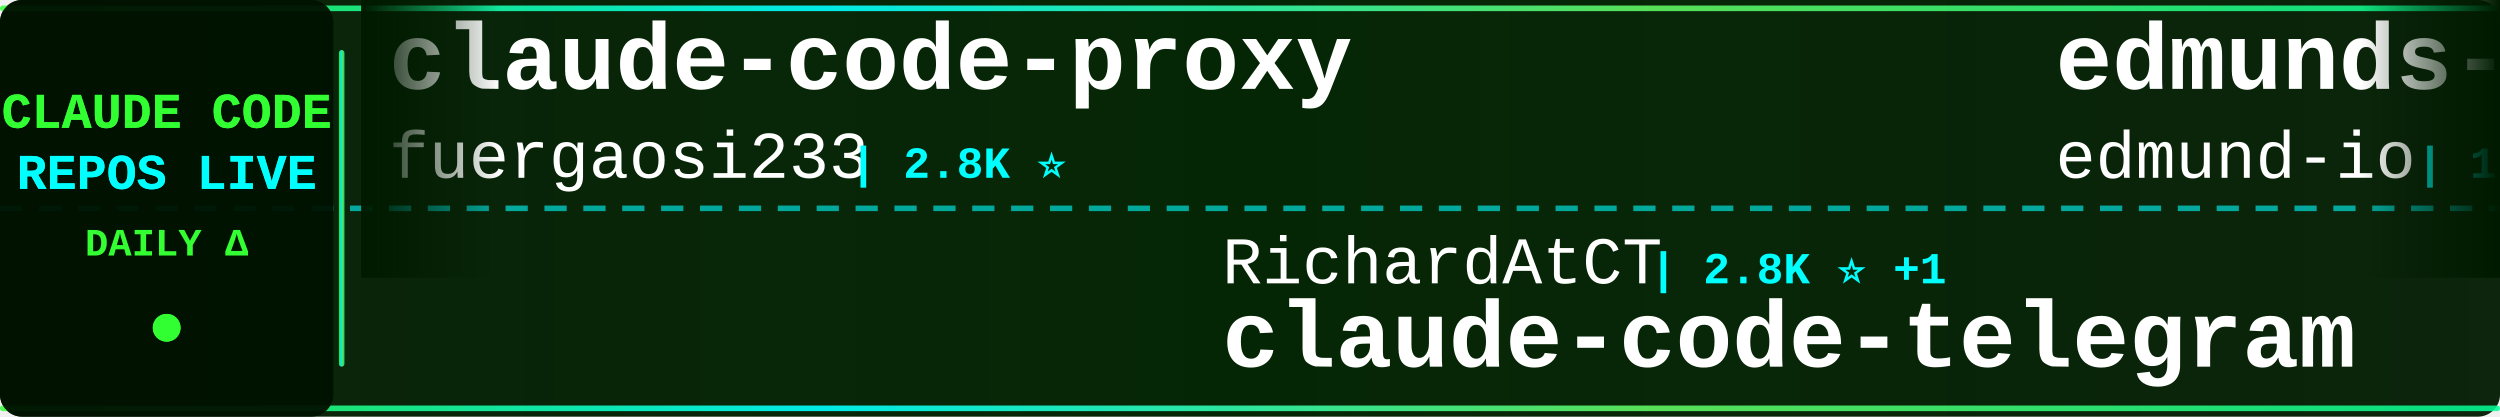
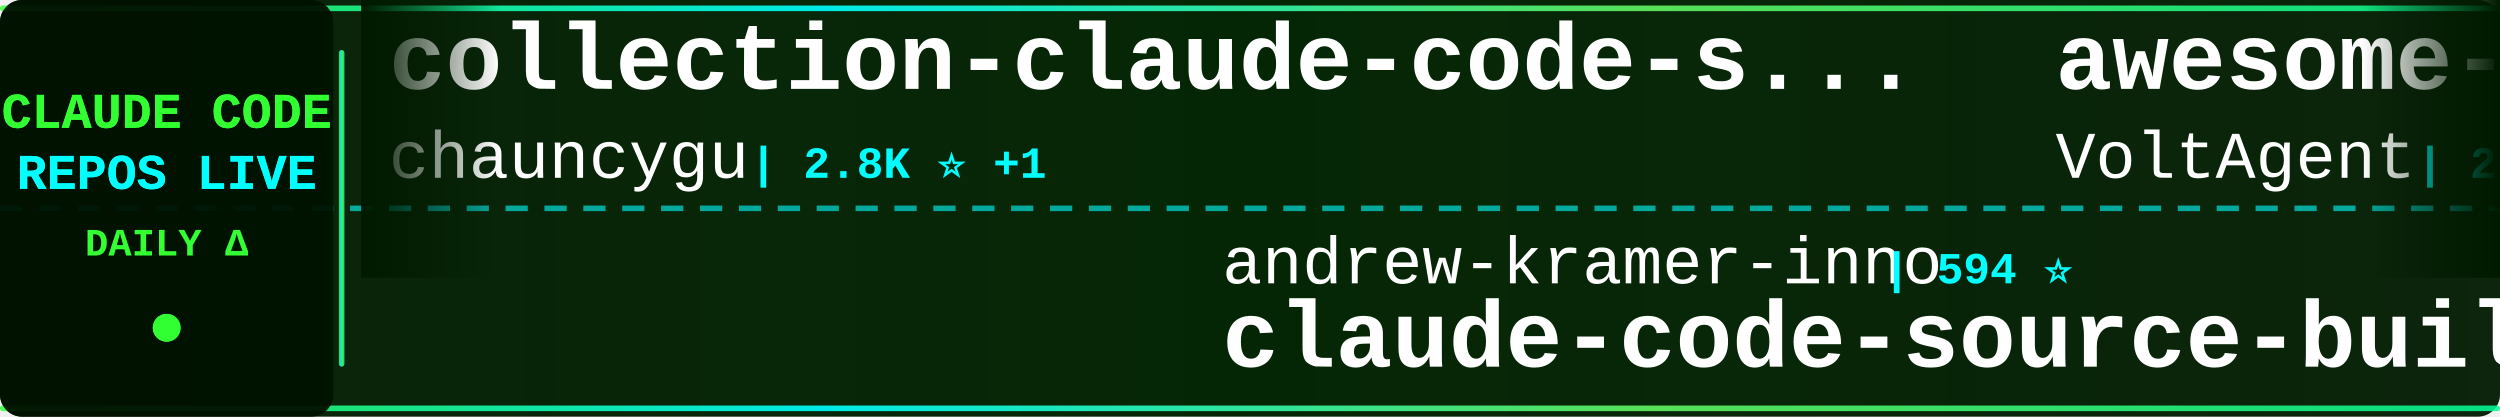
<svg xmlns="http://www.w3.org/2000/svg" width="900" height="150">
  <defs>
    <linearGradient id="tickerBg" x1="0%" y1="0%" x2="100%" y2="0%">
      <stop offset="0%" style="stop-color:#001a00;stop-opacity:0.95" />
      <stop offset="50%" style="stop-color:#002200;stop-opacity:0.98" />
      <stop offset="100%" style="stop-color:#001a00;stop-opacity:0.95" />
    </linearGradient>
    <linearGradient id="borderGrad" x1="0%" y1="0%" x2="100%" y2="0%">
      <stop offset="0%" style="stop-color:#33ff33;stop-opacity:0.85">
        <animate attributeName="stop-opacity" values="0.85;1;0.85" dur="2s" repeatCount="indefinite" />
      </stop>
      <stop offset="33%" style="stop-color:#00ffff;stop-opacity:0.9">
        <animate attributeName="stop-opacity" values="0.9;1;0.9" dur="2.2s" repeatCount="indefinite" />
      </stop>
      <stop offset="66%" style="stop-color:#66ff66;stop-opacity:0.85">
        <animate attributeName="stop-opacity" values="0.85;1;0.85" dur="1.8s" repeatCount="indefinite" />
      </stop>
      <stop offset="100%" style="stop-color:#00ff99;stop-opacity:0.85">
        <animate attributeName="stop-opacity" values="0.85;1;0.85" dur="2s" repeatCount="indefinite" />
      </stop>
    </linearGradient>
    <filter id="textGlow">
      <feGaussianBlur stdDeviation="0.1" result="coloredBlur" />
      <feMerge>
        <feMergeNode in="coloredBlur" />
        <feMergeNode in="SourceGraphic" />
      </feMerge>
    </filter>
    <filter id="metricGlow">
      <feGaussianBlur stdDeviation="0.2" result="coloredBlur" />
      <feMerge>
        <feMergeNode in="coloredBlur" />
        <feMergeNode in="SourceGraphic" />
      </feMerge>
    </filter>
    <linearGradient id="leftFade" x1="0%" y1="0%" x2="100%" y2="0%">
      <stop offset="0%" style="stop-color:#001a00;stop-opacity:1" />
      <stop offset="100%" style="stop-color:#001a00;stop-opacity:0" />
    </linearGradient>
    <linearGradient id="rightFade" x1="0%" y1="0%" x2="100%" y2="0%">
      <stop offset="0%" style="stop-color:#001a00;stop-opacity:0" />
      <stop offset="100%" style="stop-color:#001a00;stop-opacity:1" />
    </linearGradient>
  </defs>
  <rect width="900" height="150" fill="url(#tickerBg)" rx="8" />
  <rect x="0" y="2" width="900" height="2" fill="url(#borderGrad)" rx="1" />
  <rect x="0" y="146" width="900" height="2" fill="url(#borderGrad)" rx="1" />
  <line x1="0" y1="75" x2="900" y2="75" stroke="#00ffff" stroke-width="2" stroke-dasharray="8 6" opacity="0.6" />
  <rect x="0" y="0" width="120" height="150" fill="#001100" opacity="0.95" rx="8" />
  <text x="60" y="46" font-family="'Courier New', monospace" font-size="18" font-weight="bold" fill="#33ff33" text-anchor="middle" filter="url(#textGlow)">
    CLAUDE CODE
  </text>
  <text x="60" y="68" font-family="'Courier New', monospace" font-size="18" font-weight="bold" fill="#00ffff" text-anchor="middle" filter="url(#textGlow)">
    REPOS LIVE
  </text>
  <text x="60" y="92" font-family="'Courier New', monospace" font-size="14" font-weight="bold" fill="#33ff33" text-anchor="middle">
    DAILY Δ
  </text>
  <circle cx="60" cy="118" r="5" fill="#33ff33" filter="url(#metricGlow)">
    <animate attributeName="r" values="4;6;4" dur="1.5s" repeatCount="indefinite" />
    <animate attributeName="opacity" values="0.6;1;0.6" dur="1.5s" repeatCount="indefinite" />
  </circle>
  <rect x="122" y="18" width="2" height="114" fill="url(#borderGrad)" rx="1" />
  <clipPath id="tickerClip">
    <rect x="130" y="0" width="770" height="150" />
  </clipPath>
  <g clip-path="url(#tickerClip)">
    <g id="tickerItems">
      <animateTransform attributeName="transform" attributeType="XML" type="translate" from="0 0" to="-3000 0" dur="54s" repeatCount="indefinite" />
      <g transform="translate(0, 0)">
-         <text x="140" y="32" font-family="'Courier New', monospace" font-size="34" font-weight="bold" fill="#ffffff">claude-code-proxy</text>
-         <text x="140" y="64" font-family="'Courier New', monospace" font-size="24" font-weight="normal" fill="#ffffff" opacity="1.0">fuergaosi233</text>
-         <text x="306" y="64" font-family="'Courier New', monospace" font-size="16" font-weight="bold" fill="#00ffff"> | 2.8K ⭐</text>
+         <text x="140" y="32" font-family="'Courier New', monospace" font-size="34" font-weight="bold" fill="#ffffff">collection-claude-code-s...</text>
+         <text x="140" y="64" font-family="'Courier New', monospace" font-size="24" font-weight="normal" fill="#ffffff" opacity="1.0">chauncygu</text>
+         <text x="270" y="64" font-family="'Courier New', monospace" font-size="16" font-weight="bold" fill="#00ffff"> | 2.8K ⭐ +1</text>
      </g>
      <g transform="translate(300, 0)">
-         <text x="140" y="102" font-family="'Courier New', monospace" font-size="24" font-weight="normal" fill="#ffffff" opacity="1.0">RichardAtCT</text>
-         <text x="294" y="102" font-family="'Courier New', monospace" font-size="16" font-weight="bold" fill="#00ffff"> | 2.8K ⭐ +1</text>
-         <text x="140" y="132" font-family="'Courier New', monospace" font-size="34" font-weight="bold" fill="#ffffff">claude-code-telegram</text>
+         <text x="140" y="102" font-family="'Courier New', monospace" font-size="24" font-weight="normal" fill="#ffffff" opacity="1.0">andrew-kramer-inno</text>
+         <text x="378" y="102" font-family="'Courier New', monospace" font-size="16" font-weight="bold" fill="#00ffff"> | 594 ⭐</text>
+         <text x="140" y="132" font-family="'Courier New', monospace" font-size="34" font-weight="bold" fill="#ffffff">claude-code-source-build</text>
      </g>
      <g transform="translate(600, 0)">
-         <text x="140" y="32" font-family="'Courier New', monospace" font-size="34" font-weight="bold" fill="#ffffff">edmunds-claude-code</text>
-         <text x="140" y="64" font-family="'Courier New', monospace" font-size="24" font-weight="normal" fill="#ffffff" opacity="1.0">edmund-io</text>
-         <text x="270" y="64" font-family="'Courier New', monospace" font-size="16" font-weight="bold" fill="#00ffff"> | 1.5K ⭐</text>
+         <text x="140" y="32" font-family="'Courier New', monospace" font-size="34" font-weight="bold" fill="#ffffff">awesome-claude-code-suba...</text>
+         <text x="140" y="64" font-family="'Courier New', monospace" font-size="24" font-weight="normal" fill="#ffffff" opacity="1.0">VoltAgent</text>
+         <text x="270" y="64" font-family="'Courier New', monospace" font-size="16" font-weight="bold" fill="#00ffff"> | 24.6K ⭐ +9</text>
      </g>
      <g transform="translate(900, 0)">
-         <text x="140" y="102" font-family="'Courier New', monospace" font-size="24" font-weight="normal" fill="#ffffff" opacity="1.0">huangserva</text>
-         <text x="282" y="102" font-family="'Courier New', monospace" font-size="16" font-weight="bold" fill="#00ffff"> | 623 ⭐</text>
-         <text x="140" y="132" font-family="'Courier New', monospace" font-size="34" font-weight="bold" fill="#ffffff">claude-code-cli</text>
+         <text x="140" y="102" font-family="'Courier New', monospace" font-size="24" font-weight="normal" fill="#ffffff" opacity="1.0">pengchengneo</text>
+         <text x="306" y="102" font-family="'Courier New', monospace" font-size="16" font-weight="bold" fill="#00ffff"> | 1.8K ⭐ +2</text>
+         <text x="140" y="132" font-family="'Courier New', monospace" font-size="34" font-weight="bold" fill="#ffffff">Claude-Code</text>
      </g>
      <g transform="translate(1200, 0)">
-         <text x="140" y="32" font-family="'Courier New', monospace" font-size="34" font-weight="bold" fill="#ffffff">learn-claude-code</text>
-         <text x="140" y="64" font-family="'Courier New', monospace" font-size="24" font-weight="normal" fill="#ffffff" opacity="1.0">shareAI-lab</text>
-         <text x="294" y="64" font-family="'Courier New', monospace" font-size="16" font-weight="bold" fill="#00ffff"> | 75.1K ⭐ +15</text>
+         <text x="140" y="32" font-family="'Courier New', monospace" font-size="34" font-weight="bold" fill="#ffffff">claude-code-settings</text>
+         <text x="140" y="64" font-family="'Courier New', monospace" font-size="24" font-weight="normal" fill="#ffffff" opacity="1.0">feiskyer</text>
+         <text x="258" y="64" font-family="'Courier New', monospace" font-size="16" font-weight="bold" fill="#00ffff"> | 1.6K ⭐</text>
      </g>
      <g transform="translate(1500, 0)">
-         <text x="140" y="102" font-family="'Courier New', monospace" font-size="24" font-weight="normal" fill="#ffffff" opacity="1.0">Cranot</text>
-         <text x="234" y="102" font-family="'Courier New', monospace" font-size="16" font-weight="bold" fill="#00ffff"> | 2.9K ⭐ +1</text>
-         <text x="140" y="132" font-family="'Courier New', monospace" font-size="34" font-weight="bold" fill="#ffffff">claude-code-guide</text>
+         <text x="140" y="102" font-family="'Courier New', monospace" font-size="24" font-weight="normal" fill="#ffffff" opacity="1.0">ChrisWiles</text>
+         <text x="282" y="102" font-family="'Courier New', monospace" font-size="16" font-weight="bold" fill="#00ffff"> | 6.0K ⭐</text>
+         <text x="140" y="132" font-family="'Courier New', monospace" font-size="34" font-weight="bold" fill="#ffffff">claude-code-showcase</text>
      </g>
      <g transform="translate(1800, 0)">
-         <text x="140" y="32" font-family="'Courier New', monospace" font-size="34" font-weight="bold" fill="#ffffff">sc-claude-code-files</text>
-         <text x="140" y="64" font-family="'Courier New', monospace" font-size="24" font-weight="normal" fill="#ffffff" opacity="1.0">https-deeplearning-ai</text>
-         <text x="414" y="64" font-family="'Courier New', monospace" font-size="16" font-weight="bold" fill="#00ffff"> | 544 ⭐</text>
+         <text x="140" y="32" font-family="'Courier New', monospace" font-size="34" font-weight="bold" fill="#ffffff">claude-code-telegram</text>
+         <text x="140" y="64" font-family="'Courier New', monospace" font-size="24" font-weight="normal" fill="#ffffff" opacity="1.0">RichardAtCT</text>
+         <text x="294" y="64" font-family="'Courier New', monospace" font-size="16" font-weight="bold" fill="#00ffff"> | 2.8K ⭐</text>
      </g>
      <g transform="translate(2100, 0)">
-         <text x="140" y="102" font-family="'Courier New', monospace" font-size="24" font-weight="normal" fill="#ffffff" opacity="1.0">darcyegb</text>
-         <text x="258" y="102" font-family="'Courier New', monospace" font-size="16" font-weight="bold" fill="#00ffff"> | 760 ⭐</text>
-         <text x="140" y="132" font-family="'Courier New', monospace" font-size="34" font-weight="bold" fill="#ffffff">ClaudeCodeAgents</text>
+         <text x="140" y="102" font-family="'Courier New', monospace" font-size="24" font-weight="normal" fill="#ffffff" opacity="1.0">fuergaosi233</text>
+         <text x="306" y="102" font-family="'Courier New', monospace" font-size="16" font-weight="bold" fill="#00ffff"> | 2.8K ⭐</text>
+         <text x="140" y="132" font-family="'Courier New', monospace" font-size="34" font-weight="bold" fill="#ffffff">claude-code-proxy</text>
      </g>
      <g transform="translate(2400, 0)">
-         <text x="140" y="32" font-family="'Courier New', monospace" font-size="34" font-weight="bold" fill="#ffffff">claude-code-engineering</text>
-         <text x="140" y="64" font-family="'Courier New', monospace" font-size="24" font-weight="normal" fill="#ffffff" opacity="1.0">huangjia2019</text>
-         <text x="306" y="64" font-family="'Courier New', monospace" font-size="16" font-weight="bold" fill="#00ffff"> | 1.1K ⭐ +1</text>
+         <text x="140" y="32" font-family="'Courier New', monospace" font-size="34" font-weight="bold" fill="#ffffff">claude-code-system-promp...</text>
+         <text x="140" y="64" font-family="'Courier New', monospace" font-size="24" font-weight="normal" fill="#ffffff" opacity="1.0">Piebald-AI</text>
+         <text x="282" y="64" font-family="'Courier New', monospace" font-size="16" font-weight="bold" fill="#00ffff"> | 12.4K ⭐ +1</text>
      </g>
      <g transform="translate(2700, 0)">
-         <text x="140" y="102" font-family="'Courier New', monospace" font-size="24" font-weight="normal" fill="#ffffff" opacity="1.0">jqueryscript</text>
-         <text x="306" y="102" font-family="'Courier New', monospace" font-size="16" font-weight="bold" fill="#00ffff"> | 504 ⭐</text>
-         <text x="140" y="132" font-family="'Courier New', monospace" font-size="34" font-weight="bold" fill="#ffffff">awesome-claude-code</text>
+         <text x="140" y="102" font-family="'Courier New', monospace" font-size="24" font-weight="normal" fill="#ffffff" opacity="1.0">AprilNEA</text>
+         <text x="258" y="102" font-family="'Courier New', monospace" font-size="16" font-weight="bold" fill="#00ffff"> | 391 ⭐</text>
+         <text x="140" y="132" font-family="'Courier New', monospace" font-size="34" font-weight="bold" fill="#ffffff">claude-code-source</text>
      </g>
      <g transform="translate(3000, 0)">
-         <text x="140" y="32" font-family="'Courier New', monospace" font-size="34" font-weight="bold" fill="#ffffff">claude-code-proxy</text>
-         <text x="140" y="64" font-family="'Courier New', monospace" font-size="24" font-weight="normal" fill="#ffffff" opacity="1.0">fuergaosi233</text>
-         <text x="306" y="64" font-family="'Courier New', monospace" font-size="16" font-weight="bold" fill="#00ffff"> | 2.8K ⭐</text>
+         <text x="140" y="32" font-family="'Courier New', monospace" font-size="34" font-weight="bold" fill="#ffffff">collection-claude-code-s...</text>
+         <text x="140" y="64" font-family="'Courier New', monospace" font-size="24" font-weight="normal" fill="#ffffff" opacity="1.0">chauncygu</text>
+         <text x="270" y="64" font-family="'Courier New', monospace" font-size="16" font-weight="bold" fill="#00ffff"> | 2.8K ⭐ +1</text>
      </g>
      <g transform="translate(3300, 0)">
-         <text x="140" y="102" font-family="'Courier New', monospace" font-size="24" font-weight="normal" fill="#ffffff" opacity="1.0">RichardAtCT</text>
-         <text x="294" y="102" font-family="'Courier New', monospace" font-size="16" font-weight="bold" fill="#00ffff"> | 2.8K ⭐ +1</text>
-         <text x="140" y="132" font-family="'Courier New', monospace" font-size="34" font-weight="bold" fill="#ffffff">claude-code-telegram</text>
+         <text x="140" y="102" font-family="'Courier New', monospace" font-size="24" font-weight="normal" fill="#ffffff" opacity="1.0">andrew-kramer-inno</text>
+         <text x="378" y="102" font-family="'Courier New', monospace" font-size="16" font-weight="bold" fill="#00ffff"> | 594 ⭐</text>
+         <text x="140" y="132" font-family="'Courier New', monospace" font-size="34" font-weight="bold" fill="#ffffff">claude-code-source-build</text>
      </g>
      <g transform="translate(3600, 0)">
-         <text x="140" y="32" font-family="'Courier New', monospace" font-size="34" font-weight="bold" fill="#ffffff">edmunds-claude-code</text>
-         <text x="140" y="64" font-family="'Courier New', monospace" font-size="24" font-weight="normal" fill="#ffffff" opacity="1.0">edmund-io</text>
-         <text x="270" y="64" font-family="'Courier New', monospace" font-size="16" font-weight="bold" fill="#00ffff"> | 1.5K ⭐</text>
+         <text x="140" y="32" font-family="'Courier New', monospace" font-size="34" font-weight="bold" fill="#ffffff">awesome-claude-code-suba...</text>
+         <text x="140" y="64" font-family="'Courier New', monospace" font-size="24" font-weight="normal" fill="#ffffff" opacity="1.0">VoltAgent</text>
+         <text x="270" y="64" font-family="'Courier New', monospace" font-size="16" font-weight="bold" fill="#00ffff"> | 24.6K ⭐ +9</text>
      </g>
      <g transform="translate(3900, 0)">
-         <text x="140" y="102" font-family="'Courier New', monospace" font-size="24" font-weight="normal" fill="#ffffff" opacity="1.0">huangserva</text>
-         <text x="282" y="102" font-family="'Courier New', monospace" font-size="16" font-weight="bold" fill="#00ffff"> | 623 ⭐</text>
-         <text x="140" y="132" font-family="'Courier New', monospace" font-size="34" font-weight="bold" fill="#ffffff">claude-code-cli</text>
+         <text x="140" y="102" font-family="'Courier New', monospace" font-size="24" font-weight="normal" fill="#ffffff" opacity="1.0">pengchengneo</text>
+         <text x="306" y="102" font-family="'Courier New', monospace" font-size="16" font-weight="bold" fill="#00ffff"> | 1.8K ⭐ +2</text>
+         <text x="140" y="132" font-family="'Courier New', monospace" font-size="34" font-weight="bold" fill="#ffffff">Claude-Code</text>
      </g>
    </g>
  </g>
  <rect x="130" y="0" width="50" height="100" fill="url(#leftFade)" />
  <rect x="850" y="0" width="50" height="100" fill="url(#rightFade)" />
</svg>
